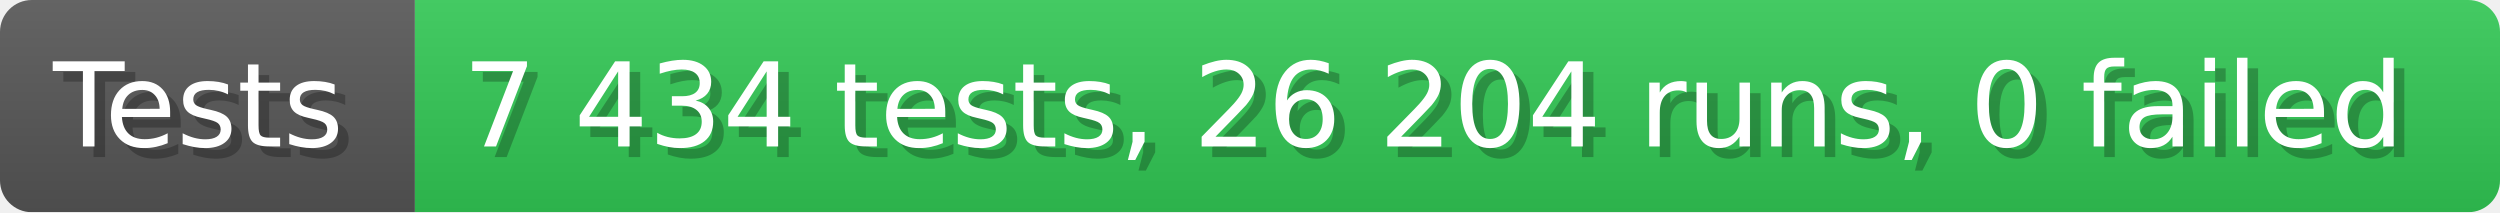
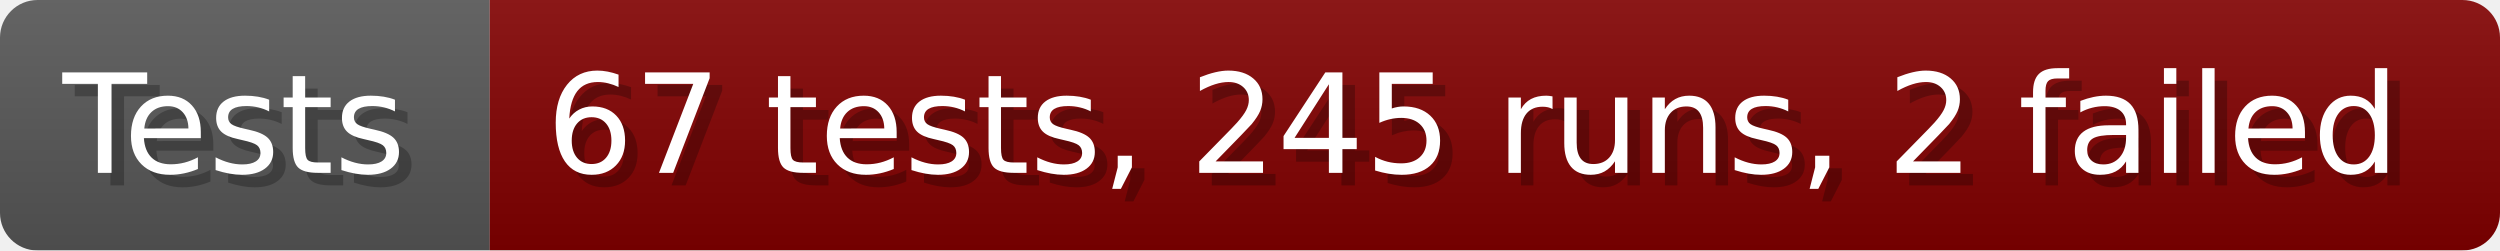
- <svg xmlns="http://www.w3.org/2000/svg" width="235.6" height="20" viewBox="0 0 2356 200" role="img" aria-label="Tests: 7 434 tests, 26 204 runs, 0 failed">
+ <svg xmlns="http://www.w3.org/2000/svg" width="199.6" height="20" viewBox="0 0 1996 200" role="img" aria-label="Tests: 67 tests, 245 runs, 2 failed">
  <linearGradient id="a" x2="0" y2="100%">
    <stop offset="0" stop-opacity=".1" stop-color="#EEE" />
    <stop offset="1" stop-opacity=".1" />
  </linearGradient>
  <mask id="m">
-     <rect width="2356" height="200" rx="30" fill="#FFF" />
+     <rect width="1996" height="200" rx="30" fill="#FFF" />
  </mask>
  <g mask="url(#m)">
    <rect width="391" height="200" fill="#555" />
-     <rect width="1965" height="200" fill="#31c653" x="391" />
-     <rect width="2356" height="200" fill="url(#a)" />
+     <rect width="1605" height="200" fill="#800000" x="391" />
+     <rect width="1996" height="200" fill="url(#a)" />
  </g>
  <g aria-hidden="true" fill="#fff" text-anchor="start" font-family="Verdana,DejaVu Sans,sans-serif" font-size="110">
    <text x="60" y="148" textLength="291" fill="#000" opacity="0.25">Tests</text>
    <text x="50" y="138" textLength="291">Tests</text>
-     <text x="446" y="148" textLength="1865" fill="#000" opacity="0.25">7 434 tests, 26 204 runs, 0 failed</text>
-     <text x="436" y="138" textLength="1865">7 434 tests, 26 204 runs, 0 failed</text>
+     <text x="446" y="148" textLength="1505" fill="#000" opacity="0.25">67 tests, 245 runs, 2 failed</text>
+     <text x="436" y="138" textLength="1505">67 tests, 245 runs, 2 failed</text>
  </g>
</svg>
